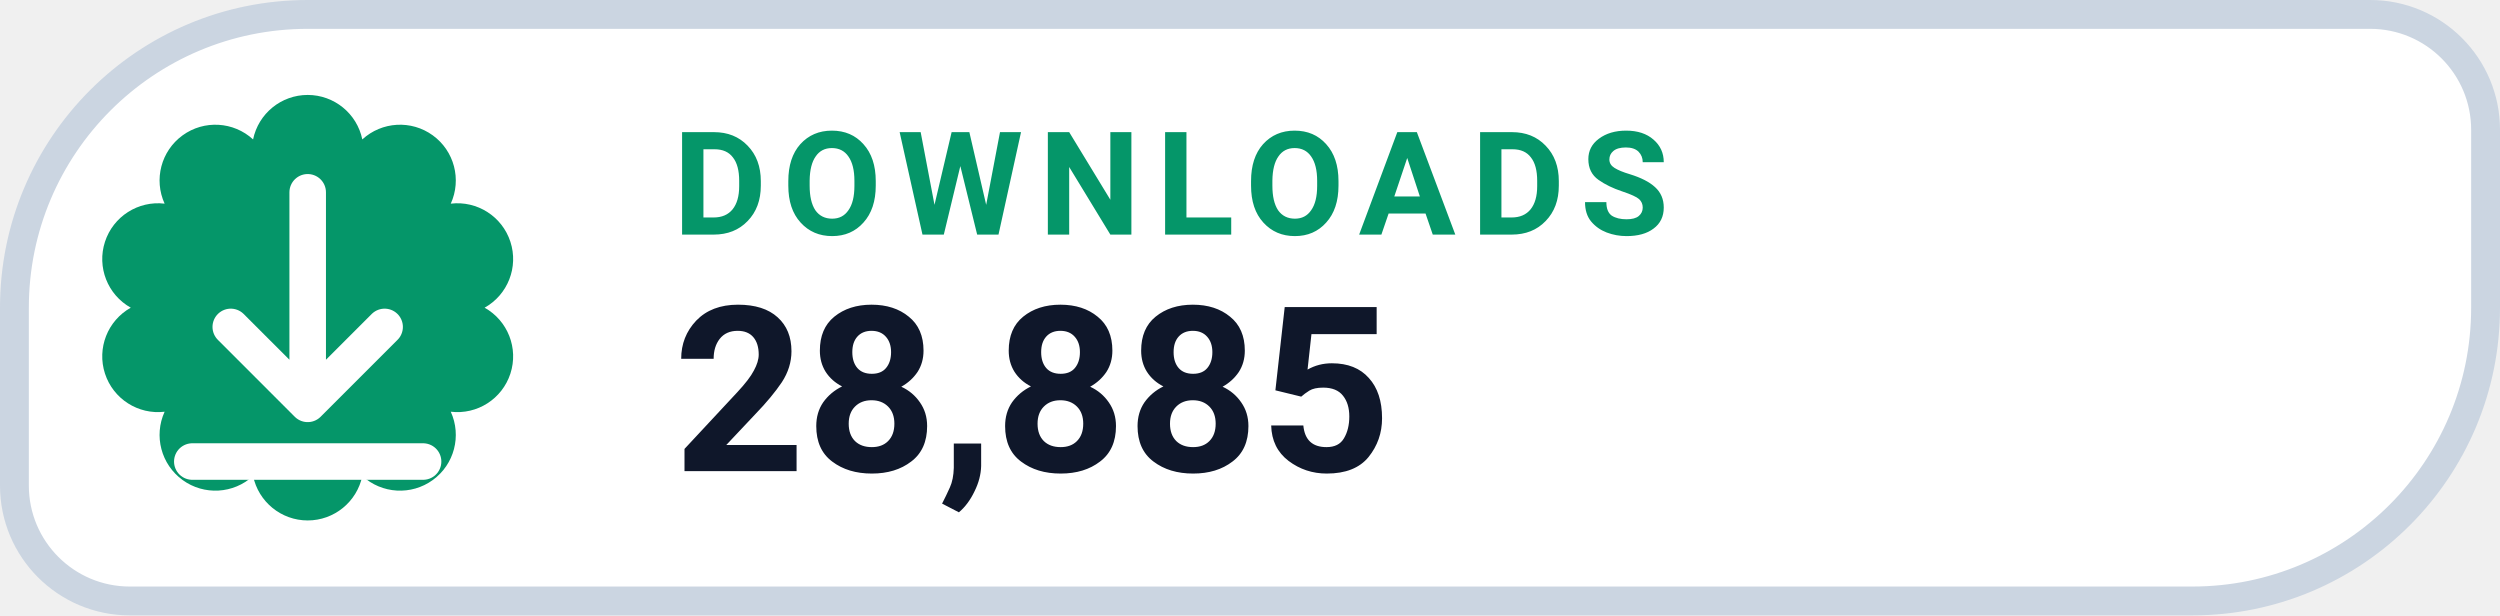
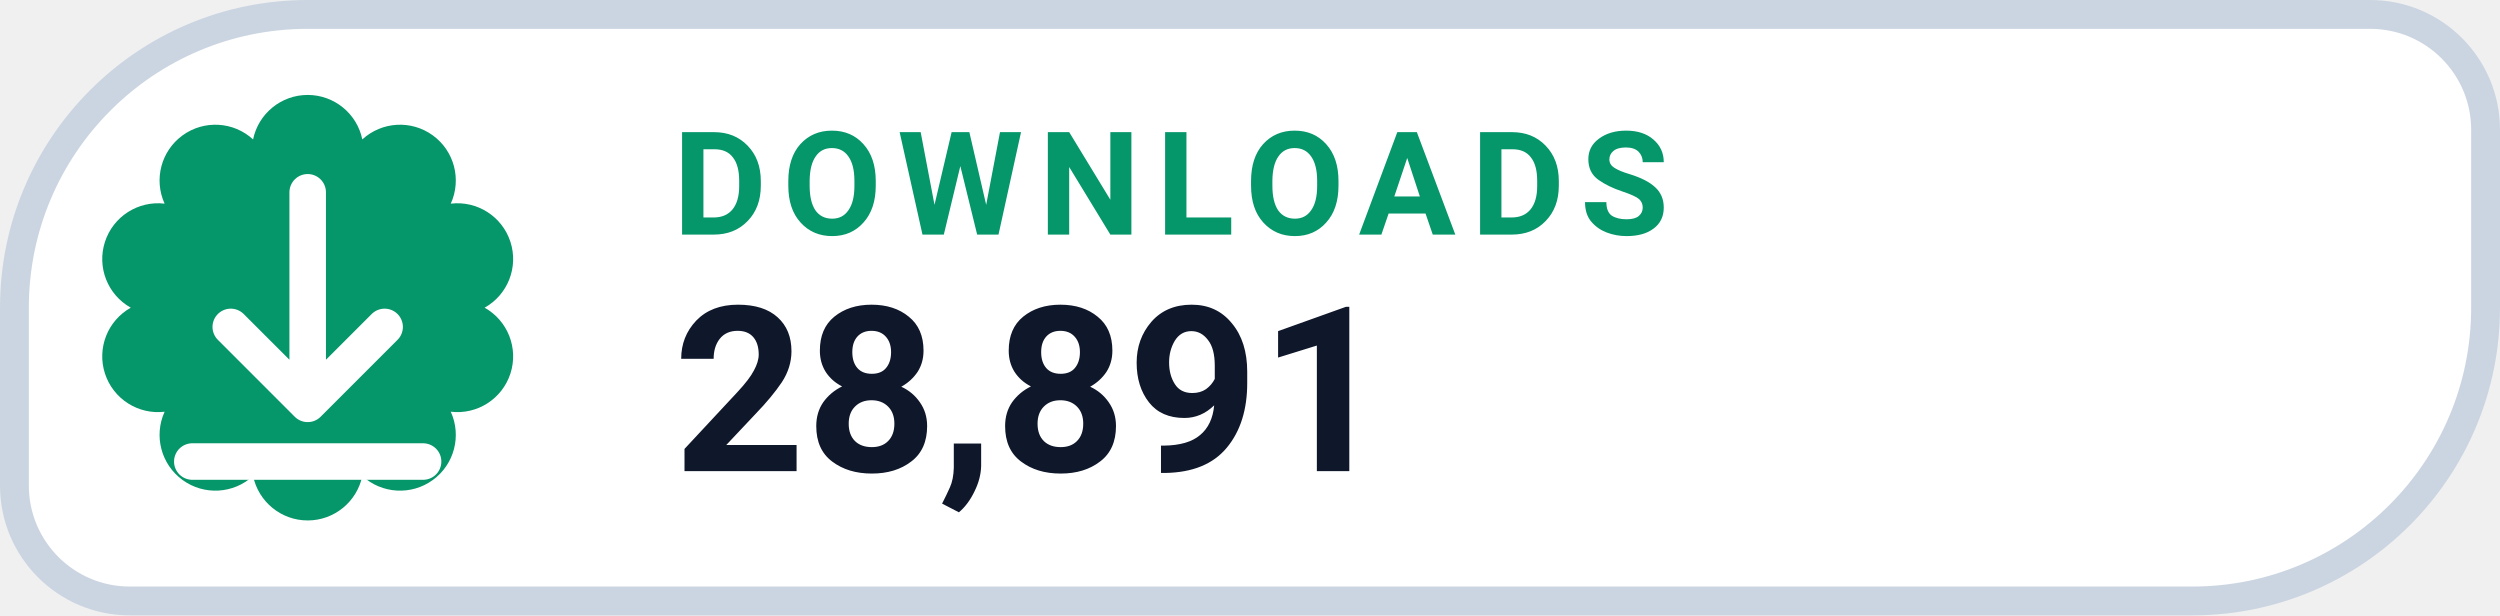
- <svg xmlns="http://www.w3.org/2000/svg" width="130" height="32" viewBox="0 0 130 32" role="img" aria-label="DOWNLOADS 28,885">
+ <svg xmlns="http://www.w3.org/2000/svg" width="130" height="32" viewBox="0 0 130 32" role="img" aria-label="DOWNLOADS 28,891">
  <path d="M 16.00 0.75 H 123.25 A 6.00 6.00 0 0 1 129.25 6.75 V 16.00 A 15.25 15.25 0 0 1 114.00 31.25 H 6.75 A 6.00 6.00 0 0 1 0.75 25.25 V 16.00 A 15.25 15.25 0 0 1 16.00 0.75 Z" fill="#FFFFFF" stroke="#CBD5E1" stroke-width="1.5" />
  <path d="M 13.16 7.25 A 2.90 2.90 0 0 1 18.84 7.25 A 2.90 2.90 0 0 1 23.44 10.59 A 2.90 2.90 0 0 1 25.20 16.00 A 2.90 2.90 0 0 1 23.44 21.41 A 2.90 2.90 0 0 1 18.84 24.75 A 2.90 2.90 0 0 1 13.16 24.75 A 2.90 2.90 0 0 1 8.56 21.41 A 2.90 2.90 0 0 1 6.80 16.00 A 2.90 2.90 0 0 1 8.56 10.59 A 2.90 2.90 0 0 1 13.16 7.25 Z" fill="#059669" />
  <g transform="translate(16 16)" style="color:#FFFFFF;">
    <path d="M0 -6 v11 m0 0 l4 -4 m-4 4 l-4 -4 M-6 8 h12" fill="none" stroke="currentColor" stroke-width="1.9" stroke-linecap="round" stroke-linejoin="round" />
  </g>
  <text x="35" y="12.2" fill="#059669" font-family="-apple-system,BlinkMacSystemFont,'Segoe UI',Roboto,Helvetica,Arial,sans-serif" font-size="7.5" font-weight="700" letter-spacing=".8">DOWNLOADS</text>
-   <text x="35" y="24.5" fill="#0F172A" font-family="-apple-system,BlinkMacSystemFont,'Segoe UI',Roboto,Helvetica,Arial,sans-serif" font-size="12" font-weight="750">28,885</text>
+   <text x="35" y="24.5" fill="#0F172A" font-family="-apple-system,BlinkMacSystemFont,'Segoe UI',Roboto,Helvetica,Arial,sans-serif" font-size="12" font-weight="750">28,891</text>
</svg>
